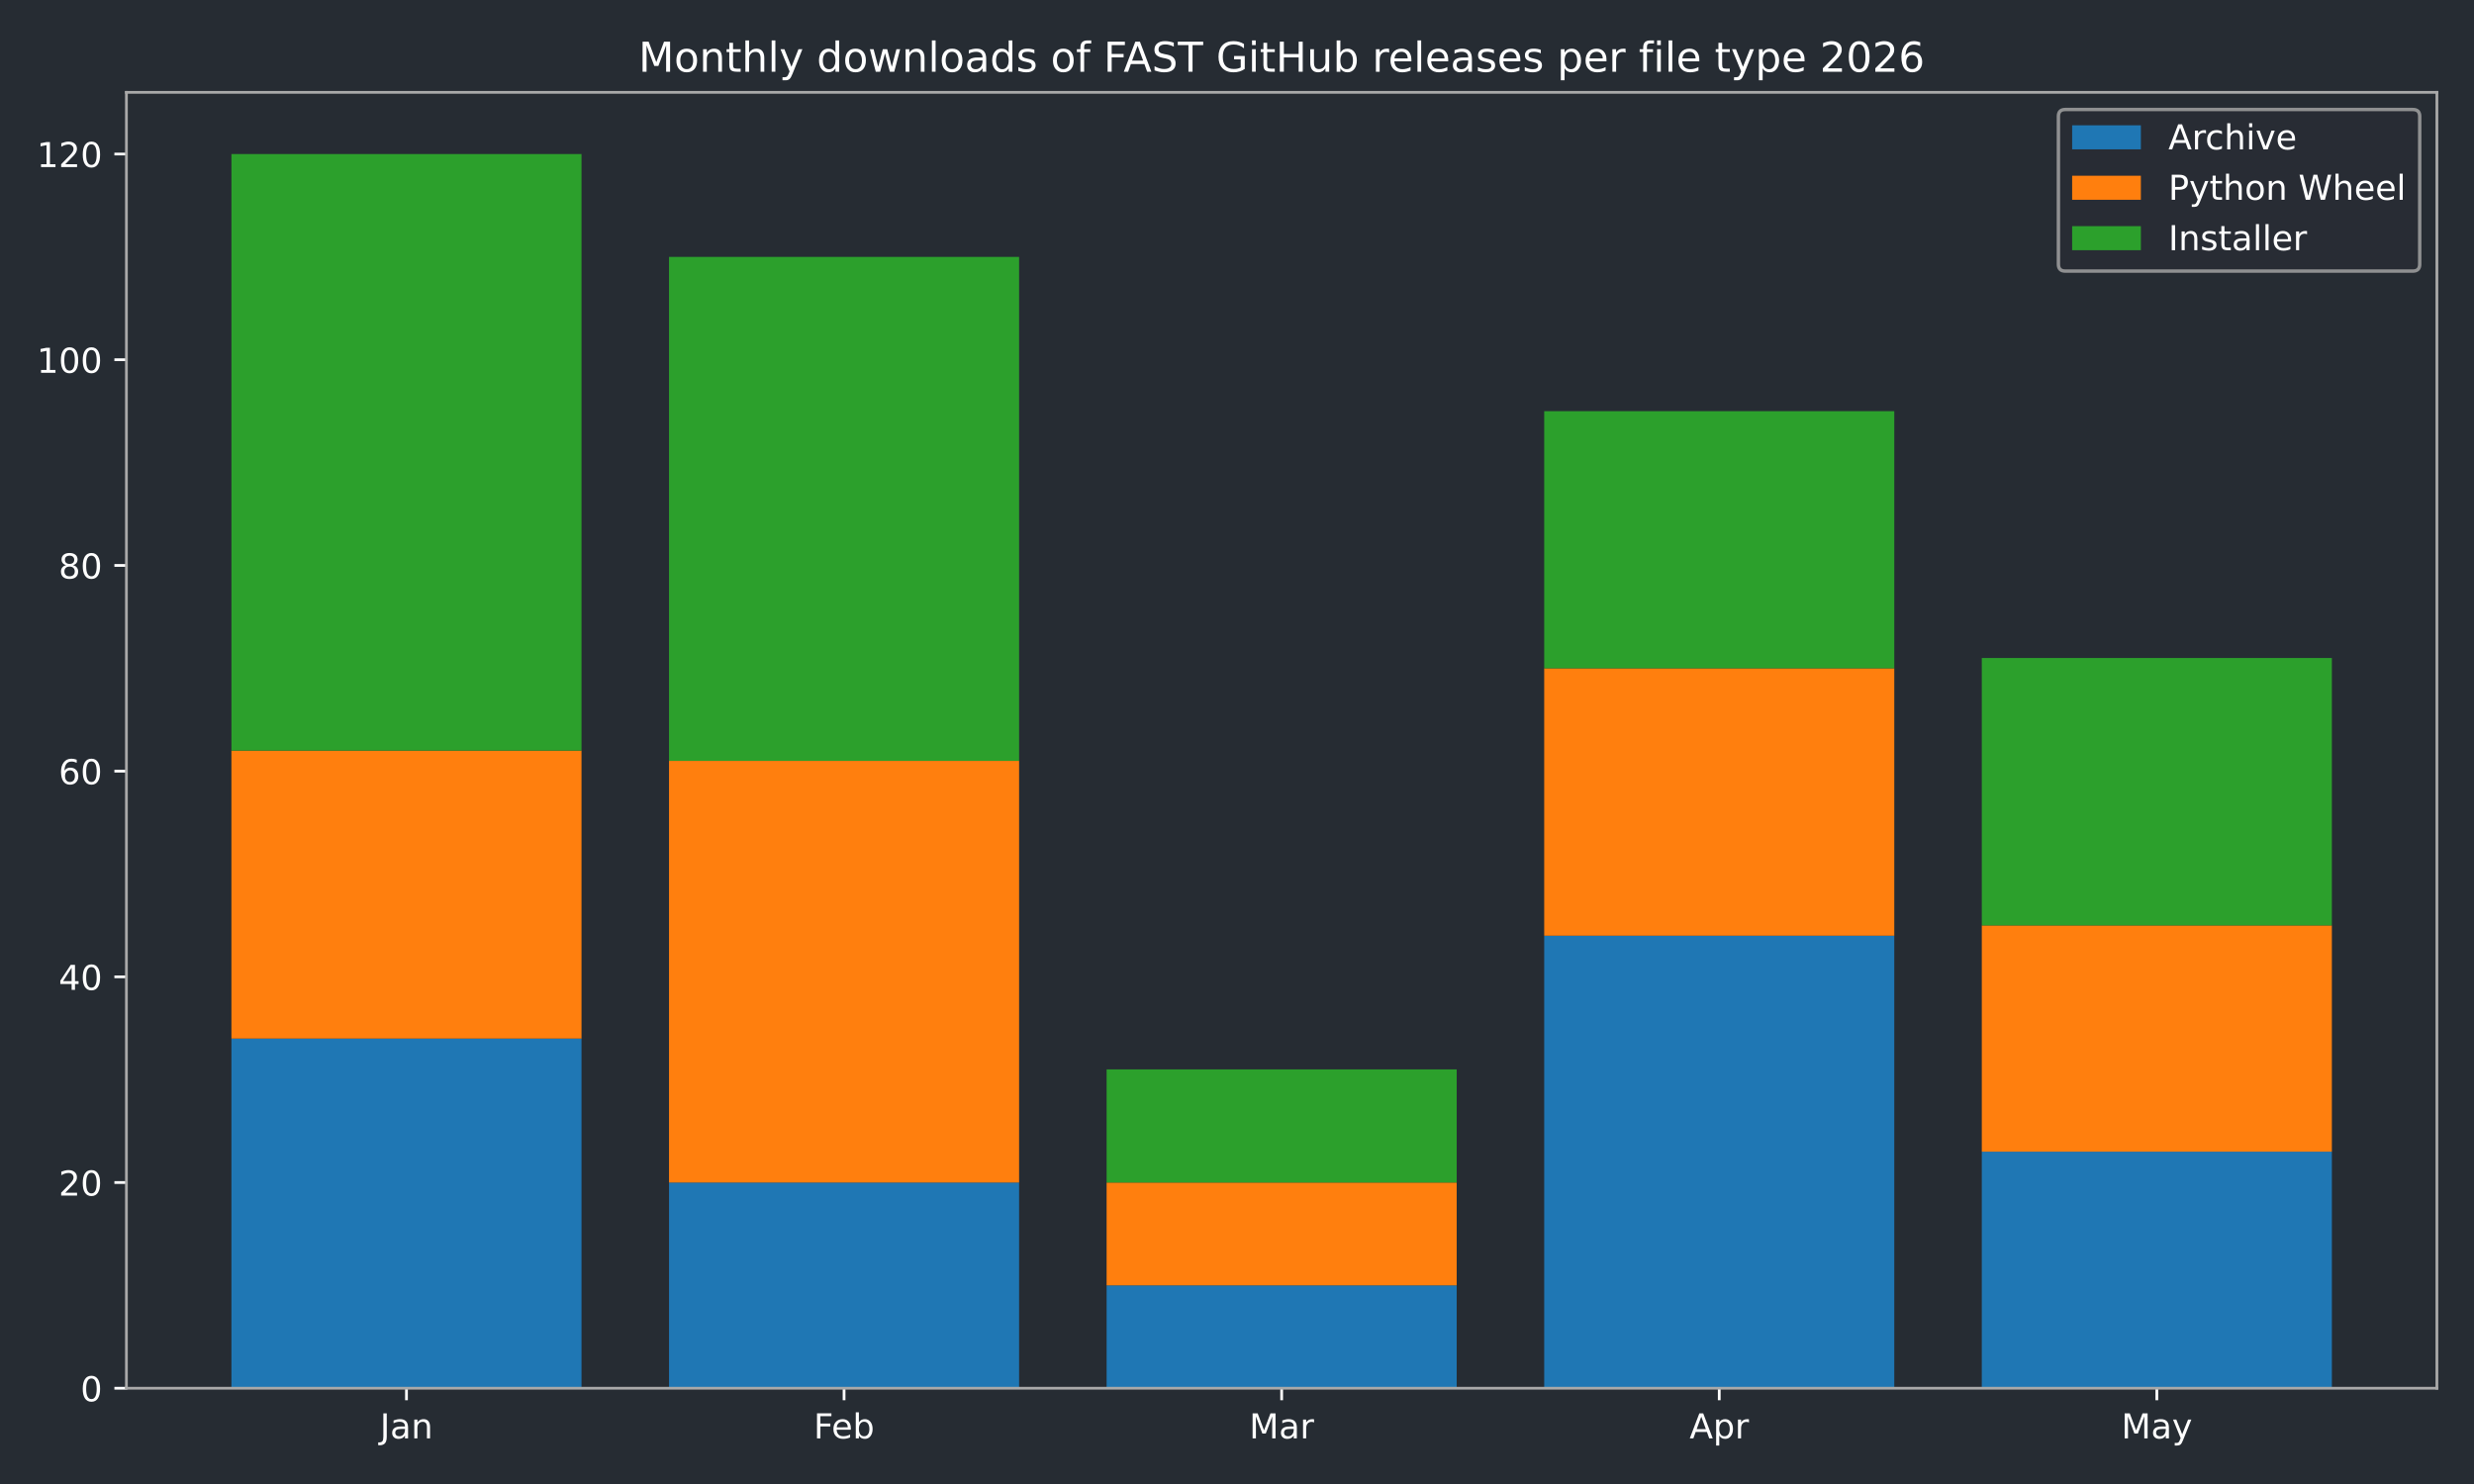
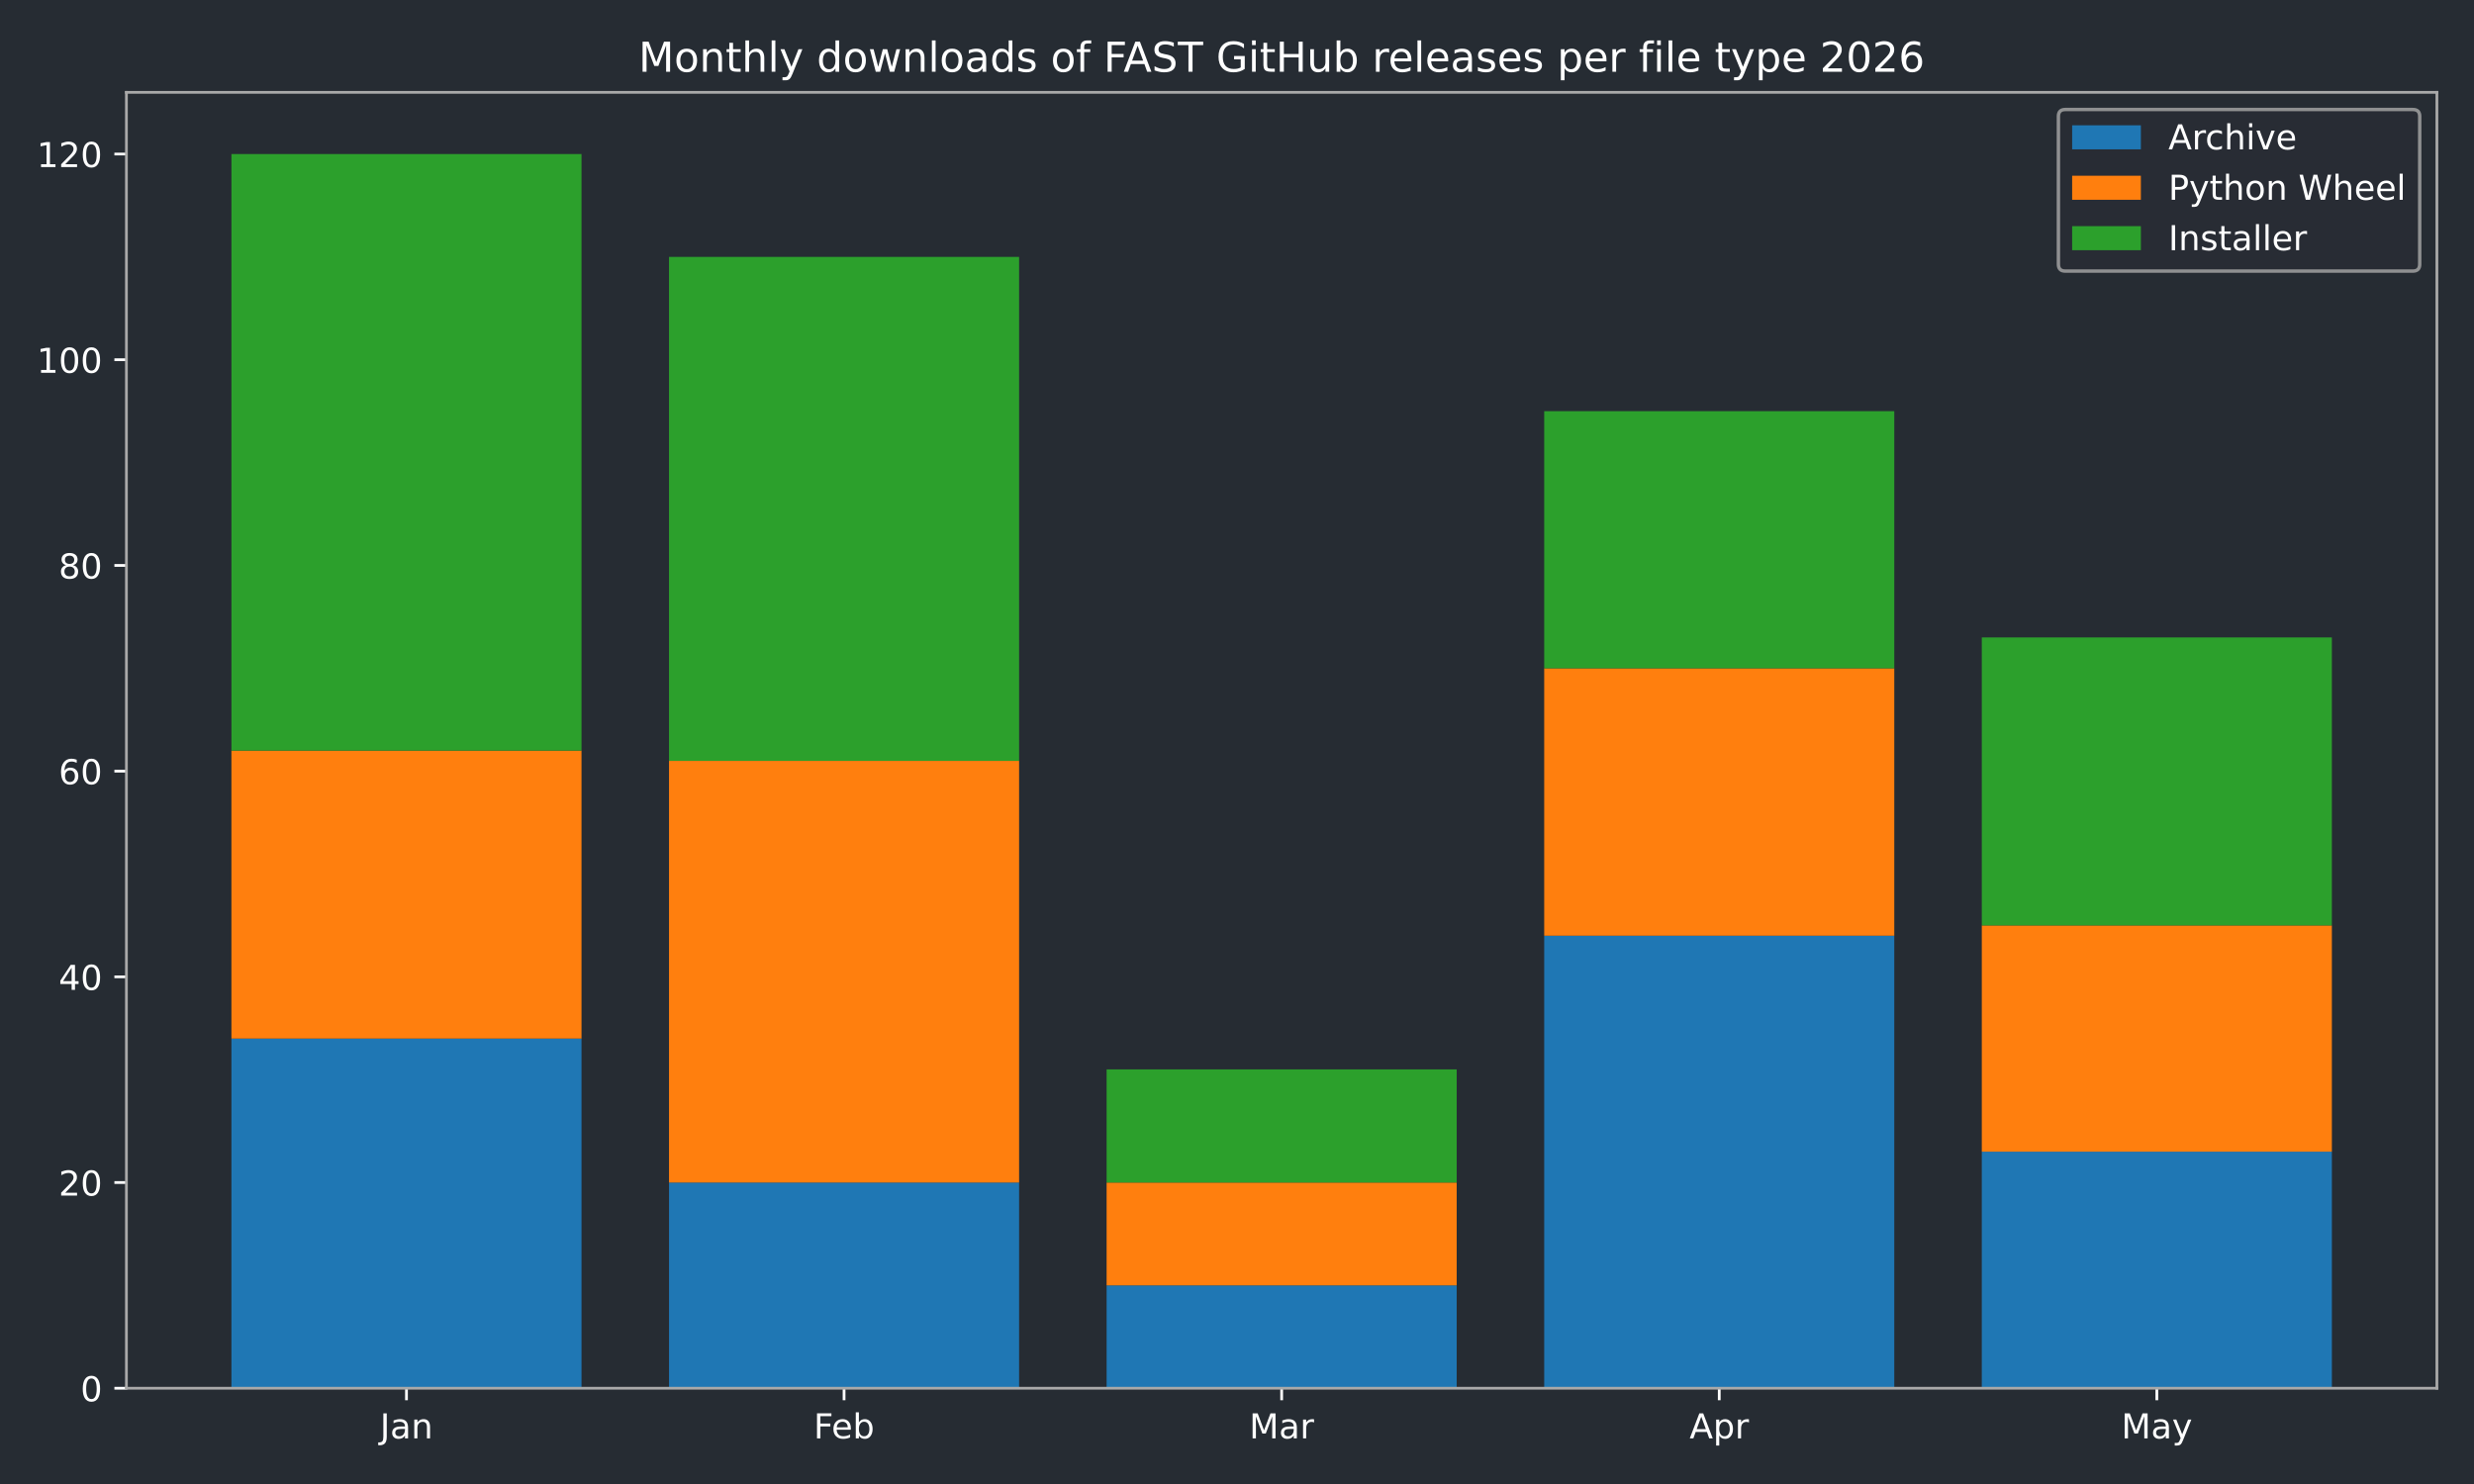
<svg xmlns="http://www.w3.org/2000/svg" xmlns:xlink="http://www.w3.org/1999/xlink" width="720pt" height="432pt" viewBox="0 0 720 432" version="1.1">
  <defs>
    <style type="text/css">*{stroke-linejoin: round; stroke-linecap: butt}</style>
  </defs>
  <g id="figure_1">
    <g id="patch_1">
      <path d="M 0 432  L 720 432  L 720 0  L 0 0  z " style="fill: #262c33" />
    </g>
    <g id="axes_1">
      <g id="patch_2">
        <path d="M 36.79 404.12  L 709.2 404.12  L 709.2 26.88  L 36.79 26.88  z " style="fill: #262c33" />
      </g>
      <g id="patch_3">
-         <path d="M 67.354 404.12  L 169.234 404.12  L 169.234 302.325  L 67.354 302.325  z " clip-path="url(#p3cd61cae66)" style="fill: #1f77b4" />
+         <path d="M 67.354 404.12  L 169.234 404.12  L 169.234 302.325  L 67.354 302.325  z " clip-path="url(#pa9fc32a37d)" style="fill: #1f77b4" />
      </g>
      <g id="patch_4">
-         <path d="M 194.704 404.12  L 296.585 404.12  L 296.585 344.241  L 194.704 344.241  z " clip-path="url(#p3cd61cae66)" style="fill: #1f77b4" />
+         <path d="M 194.704 404.12  L 296.585 404.12  L 296.585 344.241  L 194.704 344.241  z " clip-path="url(#pa9fc32a37d)" style="fill: #1f77b4" />
      </g>
      <g id="patch_5">
-         <path d="M 322.055 404.12  L 423.935 404.12  L 423.935 374.18  L 322.055 374.18  z " clip-path="url(#p3cd61cae66)" style="fill: #1f77b4" />
+         <path d="M 322.055 404.12  L 423.935 404.12  L 423.935 374.18  L 322.055 374.18  z " clip-path="url(#pa9fc32a37d)" style="fill: #1f77b4" />
      </g>
      <g id="patch_6">
-         <path d="M 449.405 404.12  L 551.286 404.12  L 551.286 272.385  L 449.405 272.385  z " clip-path="url(#p3cd61cae66)" style="fill: #1f77b4" />
+         <path d="M 449.405 404.12  L 551.286 404.12  L 551.286 272.385  L 449.405 272.385  z " clip-path="url(#pa9fc32a37d)" style="fill: #1f77b4" />
      </g>
      <g id="patch_7">
-         <path d="M 576.756 404.12  L 678.636 404.12  L 678.636 335.259  L 576.756 335.259  z " clip-path="url(#p3cd61cae66)" style="fill: #1f77b4" />
+         <path d="M 576.756 404.12  L 678.636 404.12  L 678.636 335.259  L 576.756 335.259  z " clip-path="url(#pa9fc32a37d)" style="fill: #1f77b4" />
      </g>
      <g id="patch_8">
-         <path d="M 67.354 302.325  L 169.234 302.325  L 169.234 218.494  L 67.354 218.494  z " clip-path="url(#p3cd61cae66)" style="fill: #ff7f0e" />
+         <path d="M 67.354 302.325  L 169.234 302.325  L 169.234 218.494  L 67.354 218.494  z " clip-path="url(#pa9fc32a37d)" style="fill: #ff7f0e" />
      </g>
      <g id="patch_9">
-         <path d="M 194.704 344.241  L 296.585 344.241  L 296.585 221.488  L 194.704 221.488  z " clip-path="url(#p3cd61cae66)" style="fill: #ff7f0e" />
+         <path d="M 194.704 344.241  L 296.585 344.241  L 296.585 221.488  L 194.704 221.488  z " clip-path="url(#pa9fc32a37d)" style="fill: #ff7f0e" />
      </g>
      <g id="patch_10">
-         <path d="M 322.055 374.18  L 423.935 374.18  L 423.935 344.241  L 322.055 344.241  z " clip-path="url(#p3cd61cae66)" style="fill: #ff7f0e" />
+         <path d="M 322.055 374.18  L 423.935 374.18  L 423.935 344.241  L 322.055 344.241  z " clip-path="url(#pa9fc32a37d)" style="fill: #ff7f0e" />
      </g>
      <g id="patch_11">
-         <path d="M 449.405 272.385  L 551.286 272.385  L 551.286 194.542  L 449.405 194.542  z " clip-path="url(#p3cd61cae66)" style="fill: #ff7f0e" />
+         <path d="M 449.405 272.385  L 551.286 272.385  L 551.286 194.542  L 449.405 194.542  z " clip-path="url(#pa9fc32a37d)" style="fill: #ff7f0e" />
      </g>
      <g id="patch_12">
-         <path d="M 576.756 335.259  L 678.636 335.259  L 678.636 269.391  L 576.756 269.391  z " clip-path="url(#p3cd61cae66)" style="fill: #ff7f0e" />
+         <path d="M 576.756 335.259  L 678.636 335.259  L 678.636 269.391  L 576.756 269.391  z " clip-path="url(#pa9fc32a37d)" style="fill: #ff7f0e" />
      </g>
      <g id="patch_13">
-         <path d="M 67.354 218.494  L 169.234 218.494  L 169.234 44.844  L 67.354 44.844  z " clip-path="url(#p3cd61cae66)" style="fill: #2ca02c" />
+         <path d="M 67.354 218.494  L 169.234 218.494  L 169.234 44.844  L 67.354 44.844  z " clip-path="url(#pa9fc32a37d)" style="fill: #2ca02c" />
      </g>
      <g id="patch_14">
-         <path d="M 194.704 221.488  L 296.585 221.488  L 296.585 74.783  L 194.704 74.783  z " clip-path="url(#p3cd61cae66)" style="fill: #2ca02c" />
+         <path d="M 194.704 221.488  L 296.585 221.488  L 296.585 74.783  L 194.704 74.783  z " clip-path="url(#pa9fc32a37d)" style="fill: #2ca02c" />
      </g>
      <g id="patch_15">
-         <path d="M 322.055 344.241  L 423.935 344.241  L 423.935 311.307  L 322.055 311.307  z " clip-path="url(#p3cd61cae66)" style="fill: #2ca02c" />
+         <path d="M 322.055 344.241  L 423.935 344.241  L 423.935 311.307  L 322.055 311.307  z " clip-path="url(#pa9fc32a37d)" style="fill: #2ca02c" />
      </g>
      <g id="patch_16">
-         <path d="M 449.405 194.542  L 551.286 194.542  L 551.286 119.693  L 449.405 119.693  z " clip-path="url(#p3cd61cae66)" style="fill: #2ca02c" />
+         <path d="M 449.405 194.542  L 551.286 194.542  L 551.286 119.693  L 449.405 119.693  z " clip-path="url(#pa9fc32a37d)" style="fill: #2ca02c" />
      </g>
      <g id="patch_17">
-         <path d="M 576.756 269.391  L 678.636 269.391  L 678.636 191.548  L 576.756 191.548  z " clip-path="url(#p3cd61cae66)" style="fill: #2ca02c" />
+         <path d="M 576.756 269.391  L 678.636 269.391  L 678.636 185.56  L 576.756 185.56  z " clip-path="url(#pa9fc32a37d)" style="fill: #2ca02c" />
      </g>
      <g id="matplotlib.axis_1">
        <g id="xtick_1">
          <g id="line2d_1">
            <defs>
-               <path id="m0cc582210d" d="M 0 0  L 0 3.5  " style="stroke: #ffffff; stroke-width: 0.8" />
+               <path id="m5de7968cd4" d="M 0 0  L 0 3.5  " style="stroke: #ffffff; stroke-width: 0.8" />
            </defs>
            <g>
-               <use xlink:href="#m0cc582210d" x="118.294" y="404.12" style="fill: #ffffff; stroke: #ffffff; stroke-width: 0.8" />
+               <use xlink:href="#m5de7968cd4" x="118.294" y="404.12" style="fill: #ffffff; stroke: #ffffff; stroke-width: 0.8" />
            </g>
          </g>
          <g id="text_1">
            <g style="fill: #ffffff" transform="translate(110.5864 418.7184) scale(0.1 -0.1)">
              <defs>
                <path id="DejaVuSans-4a" d="M 628 4666  L 1259 4666  L 1259 325  Q 1259 -519 939 -900  Q 619 -1281 -91 -1281  L -331 -1281  L -331 -750  L -134 -750  Q 284 -750 456 -515  Q 628 -281 628 325  L 628 4666  z " transform="scale(0.015625)" />
                <path id="DejaVuSans-61" d="M 2194 1759  Q 1497 1759 1228 1600  Q 959 1441 959 1056  Q 959 750 1161 570  Q 1363 391 1709 391  Q 2188 391 2477 730  Q 2766 1069 2766 1631  L 2766 1759  L 2194 1759  z M 3341 1997  L 3341 0  L 2766 0  L 2766 531  Q 2569 213 2275 61  Q 1981 -91 1556 -91  Q 1019 -91 701 211  Q 384 513 384 1019  Q 384 1609 779 1909  Q 1175 2209 1959 2209  L 2766 2209  L 2766 2266  Q 2766 2663 2505 2880  Q 2244 3097 1772 3097  Q 1472 3097 1187 3025  Q 903 2953 641 2809  L 641 3341  Q 956 3463 1253 3523  Q 1550 3584 1831 3584  Q 2591 3584 2966 3190  Q 3341 2797 3341 1997  z " transform="scale(0.015625)" />
                <path id="DejaVuSans-6e" d="M 3513 2113  L 3513 0  L 2938 0  L 2938 2094  Q 2938 2591 2744 2837  Q 2550 3084 2163 3084  Q 1697 3084 1428 2787  Q 1159 2491 1159 1978  L 1159 0  L 581 0  L 581 3500  L 1159 3500  L 1159 2956  Q 1366 3272 1645 3428  Q 1925 3584 2291 3584  Q 2894 3584 3203 3211  Q 3513 2838 3513 2113  z " transform="scale(0.015625)" />
              </defs>
              <use xlink:href="#DejaVuSans-4a" />
              <use xlink:href="#DejaVuSans-61" transform="translate(29.49219 0)" />
              <use xlink:href="#DejaVuSans-6e" transform="translate(90.77148 0)" />
            </g>
          </g>
        </g>
        <g id="xtick_2">
          <g id="line2d_2">
            <g>
-               <use xlink:href="#m0cc582210d" x="245.645" y="404.12" style="fill: #ffffff; stroke: #ffffff; stroke-width: 0.8" />
+               <use xlink:href="#m5de7968cd4" x="245.645" y="404.12" style="fill: #ffffff; stroke: #ffffff; stroke-width: 0.8" />
            </g>
          </g>
          <g id="text_2">
            <g style="fill: #ffffff" transform="translate(236.7931 418.7184) scale(0.1 -0.1)">
              <defs>
                <path id="DejaVuSans-46" d="M 628 4666  L 3309 4666  L 3309 4134  L 1259 4134  L 1259 2759  L 3109 2759  L 3109 2228  L 1259 2228  L 1259 0  L 628 0  L 628 4666  z " transform="scale(0.015625)" />
                <path id="DejaVuSans-65" d="M 3597 1894  L 3597 1613  L 953 1613  Q 991 1019 1311 708  Q 1631 397 2203 397  Q 2534 397 2845 478  Q 3156 559 3463 722  L 3463 178  Q 3153 47 2828 -22  Q 2503 -91 2169 -91  Q 1331 -91 842 396  Q 353 884 353 1716  Q 353 2575 817 3079  Q 1281 3584 2069 3584  Q 2775 3584 3186 3129  Q 3597 2675 3597 1894  z M 3022 2063  Q 3016 2534 2758 2815  Q 2500 3097 2075 3097  Q 1594 3097 1305 2825  Q 1016 2553 972 2059  L 3022 2063  z " transform="scale(0.015625)" />
                <path id="DejaVuSans-62" d="M 3116 1747  Q 3116 2381 2855 2742  Q 2594 3103 2138 3103  Q 1681 3103 1420 2742  Q 1159 2381 1159 1747  Q 1159 1113 1420 752  Q 1681 391 2138 391  Q 2594 391 2855 752  Q 3116 1113 3116 1747  z M 1159 2969  Q 1341 3281 1617 3432  Q 1894 3584 2278 3584  Q 2916 3584 3314 3078  Q 3713 2572 3713 1747  Q 3713 922 3314 415  Q 2916 -91 2278 -91  Q 1894 -91 1617 61  Q 1341 213 1159 525  L 1159 0  L 581 0  L 581 4863  L 1159 4863  L 1159 2969  z " transform="scale(0.015625)" />
              </defs>
              <use xlink:href="#DejaVuSans-46" />
              <use xlink:href="#DejaVuSans-65" transform="translate(52.01953 0)" />
              <use xlink:href="#DejaVuSans-62" transform="translate(113.543 0)" />
            </g>
          </g>
        </g>
        <g id="xtick_3">
          <g id="line2d_3">
            <g>
-               <use xlink:href="#m0cc582210d" x="372.995" y="404.12" style="fill: #ffffff; stroke: #ffffff; stroke-width: 0.8" />
+               <use xlink:href="#m5de7968cd4" x="372.995" y="404.12" style="fill: #ffffff; stroke: #ffffff; stroke-width: 0.8" />
            </g>
          </g>
          <g id="text_3">
            <g style="fill: #ffffff" transform="translate(363.5614 418.7184) scale(0.1 -0.1)">
              <defs>
                <path id="DejaVuSans-4d" d="M 628 4666  L 1569 4666  L 2759 1491  L 3956 4666  L 4897 4666  L 4897 0  L 4281 0  L 4281 4097  L 3078 897  L 2444 897  L 1241 4097  L 1241 0  L 628 0  L 628 4666  z " transform="scale(0.015625)" />
                <path id="DejaVuSans-72" d="M 2631 2963  Q 2534 3019 2420 3045  Q 2306 3072 2169 3072  Q 1681 3072 1420 2755  Q 1159 2438 1159 1844  L 1159 0  L 581 0  L 581 3500  L 1159 3500  L 1159 2956  Q 1341 3275 1631 3429  Q 1922 3584 2338 3584  Q 2397 3584 2469 3576  Q 2541 3569 2628 3553  L 2631 2963  z " transform="scale(0.015625)" />
              </defs>
              <use xlink:href="#DejaVuSans-4d" />
              <use xlink:href="#DejaVuSans-61" transform="translate(86.2793 0)" />
              <use xlink:href="#DejaVuSans-72" transform="translate(147.5586 0)" />
            </g>
          </g>
        </g>
        <g id="xtick_4">
          <g id="line2d_4">
            <g>
-               <use xlink:href="#m0cc582210d" x="500.345" y="404.12" style="fill: #ffffff; stroke: #ffffff; stroke-width: 0.8" />
+               <use xlink:href="#m5de7968cd4" x="500.345" y="404.12" style="fill: #ffffff; stroke: #ffffff; stroke-width: 0.8" />
            </g>
          </g>
          <g id="text_4">
            <g style="fill: #ffffff" transform="translate(491.6954 418.7184) scale(0.1 -0.1)">
              <defs>
                <path id="DejaVuSans-41" d="M 2188 4044  L 1331 1722  L 3047 1722  L 2188 4044  z M 1831 4666  L 2547 4666  L 4325 0  L 3669 0  L 3244 1197  L 1141 1197  L 716 0  L 50 0  L 1831 4666  z " transform="scale(0.015625)" />
                <path id="DejaVuSans-70" d="M 1159 525  L 1159 -1331  L 581 -1331  L 581 3500  L 1159 3500  L 1159 2969  Q 1341 3281 1617 3432  Q 1894 3584 2278 3584  Q 2916 3584 3314 3078  Q 3713 2572 3713 1747  Q 3713 922 3314 415  Q 2916 -91 2278 -91  Q 1894 -91 1617 61  Q 1341 213 1159 525  z M 3116 1747  Q 3116 2381 2855 2742  Q 2594 3103 2138 3103  Q 1681 3103 1420 2742  Q 1159 2381 1159 1747  Q 1159 1113 1420 752  Q 1681 391 2138 391  Q 2594 391 2855 752  Q 3116 1113 3116 1747  z " transform="scale(0.015625)" />
              </defs>
              <use xlink:href="#DejaVuSans-41" />
              <use xlink:href="#DejaVuSans-70" transform="translate(68.4082 0)" />
              <use xlink:href="#DejaVuSans-72" transform="translate(131.8848 0)" />
            </g>
          </g>
        </g>
        <g id="xtick_5">
          <g id="line2d_5">
            <g>
-               <use xlink:href="#m0cc582210d" x="627.696" y="404.12" style="fill: #ffffff; stroke: #ffffff; stroke-width: 0.8" />
+               <use xlink:href="#m5de7968cd4" x="627.696" y="404.12" style="fill: #ffffff; stroke: #ffffff; stroke-width: 0.8" />
            </g>
          </g>
          <g id="text_5">
            <g style="fill: #ffffff" transform="translate(617.3583 418.7184) scale(0.1 -0.1)">
              <defs>
                <path id="DejaVuSans-79" d="M 2059 -325  Q 1816 -950 1584 -1140  Q 1353 -1331 966 -1331  L 506 -1331  L 506 -850  L 844 -850  Q 1081 -850 1212 -737  Q 1344 -625 1503 -206  L 1606 56  L 191 3500  L 800 3500  L 1894 763  L 2988 3500  L 3597 3500  L 2059 -325  z " transform="scale(0.015625)" />
              </defs>
              <use xlink:href="#DejaVuSans-4d" />
              <use xlink:href="#DejaVuSans-61" transform="translate(86.2793 0)" />
              <use xlink:href="#DejaVuSans-79" transform="translate(147.5586 0)" />
            </g>
          </g>
        </g>
      </g>
      <g id="matplotlib.axis_2">
        <g id="ytick_1">
          <g id="line2d_6">
            <defs>
-               <path id="m6fb8697e48" d="M 0 0  L -3.5 0  " style="stroke: #ffffff; stroke-width: 0.8" />
+               <path id="mdc425a7d5c" d="M 0 0  L -3.5 0  " style="stroke: #ffffff; stroke-width: 0.8" />
            </defs>
            <g>
-               <use xlink:href="#m6fb8697e48" x="36.79" y="404.12" style="fill: #ffffff; stroke: #ffffff; stroke-width: 0.8" />
+               <use xlink:href="#mdc425a7d5c" x="36.79" y="404.12" style="fill: #ffffff; stroke: #ffffff; stroke-width: 0.8" />
            </g>
          </g>
          <g id="text_6">
            <g style="fill: #ffffff" transform="translate(23.4275 407.9192) scale(0.1 -0.1)">
              <defs>
                <path id="DejaVuSans-30" d="M 2034 4250  Q 1547 4250 1301 3770  Q 1056 3291 1056 2328  Q 1056 1369 1301 889  Q 1547 409 2034 409  Q 2525 409 2770 889  Q 3016 1369 3016 2328  Q 3016 3291 2770 3770  Q 2525 4250 2034 4250  z M 2034 4750  Q 2819 4750 3233 4129  Q 3647 3509 3647 2328  Q 3647 1150 3233 529  Q 2819 -91 2034 -91  Q 1250 -91 836 529  Q 422 1150 422 2328  Q 422 3509 836 4129  Q 1250 4750 2034 4750  z " transform="scale(0.015625)" />
              </defs>
              <use xlink:href="#DejaVuSans-30" />
            </g>
          </g>
        </g>
        <g id="ytick_2">
          <g id="line2d_7">
            <g>
-               <use xlink:href="#m6fb8697e48" x="36.79" y="344.241" style="fill: #ffffff; stroke: #ffffff; stroke-width: 0.8" />
+               <use xlink:href="#mdc425a7d5c" x="36.79" y="344.241" style="fill: #ffffff; stroke: #ffffff; stroke-width: 0.8" />
            </g>
          </g>
          <g id="text_7">
            <g style="fill: #ffffff" transform="translate(17.065 348.0399) scale(0.1 -0.1)">
              <defs>
                <path id="DejaVuSans-32" d="M 1228 531  L 3431 531  L 3431 0  L 469 0  L 469 531  Q 828 903 1448 1529  Q 2069 2156 2228 2338  Q 2531 2678 2651 2914  Q 2772 3150 2772 3378  Q 2772 3750 2511 3984  Q 2250 4219 1831 4219  Q 1534 4219 1204 4116  Q 875 4013 500 3803  L 500 4441  Q 881 4594 1212 4672  Q 1544 4750 1819 4750  Q 2544 4750 2975 4387  Q 3406 4025 3406 3419  Q 3406 3131 3298 2873  Q 3191 2616 2906 2266  Q 2828 2175 2409 1742  Q 1991 1309 1228 531  z " transform="scale(0.015625)" />
              </defs>
              <use xlink:href="#DejaVuSans-32" />
              <use xlink:href="#DejaVuSans-30" transform="translate(63.62305 0)" />
            </g>
          </g>
        </g>
        <g id="ytick_3">
          <g id="line2d_8">
            <g>
-               <use xlink:href="#m6fb8697e48" x="36.79" y="284.361" style="fill: #ffffff; stroke: #ffffff; stroke-width: 0.8" />
+               <use xlink:href="#mdc425a7d5c" x="36.79" y="284.361" style="fill: #ffffff; stroke: #ffffff; stroke-width: 0.8" />
            </g>
          </g>
          <g id="text_8">
            <g style="fill: #ffffff" transform="translate(17.065 288.1605) scale(0.1 -0.1)">
              <defs>
                <path id="DejaVuSans-34" d="M 2419 4116  L 825 1625  L 2419 1625  L 2419 4116  z M 2253 4666  L 3047 4666  L 3047 1625  L 3713 1625  L 3713 1100  L 3047 1100  L 3047 0  L 2419 0  L 2419 1100  L 313 1100  L 313 1709  L 2253 4666  z " transform="scale(0.015625)" />
              </defs>
              <use xlink:href="#DejaVuSans-34" />
              <use xlink:href="#DejaVuSans-30" transform="translate(63.62305 0)" />
            </g>
          </g>
        </g>
        <g id="ytick_4">
          <g id="line2d_9">
            <g>
-               <use xlink:href="#m6fb8697e48" x="36.79" y="224.482" style="fill: #ffffff; stroke: #ffffff; stroke-width: 0.8" />
+               <use xlink:href="#mdc425a7d5c" x="36.79" y="224.482" style="fill: #ffffff; stroke: #ffffff; stroke-width: 0.8" />
            </g>
          </g>
          <g id="text_9">
            <g style="fill: #ffffff" transform="translate(17.065 228.2811) scale(0.1 -0.1)">
              <defs>
                <path id="DejaVuSans-36" d="M 2113 2584  Q 1688 2584 1439 2293  Q 1191 2003 1191 1497  Q 1191 994 1439 701  Q 1688 409 2113 409  Q 2538 409 2786 701  Q 3034 994 3034 1497  Q 3034 2003 2786 2293  Q 2538 2584 2113 2584  z M 3366 4563  L 3366 3988  Q 3128 4100 2886 4159  Q 2644 4219 2406 4219  Q 1781 4219 1451 3797  Q 1122 3375 1075 2522  Q 1259 2794 1537 2939  Q 1816 3084 2150 3084  Q 2853 3084 3261 2657  Q 3669 2231 3669 1497  Q 3669 778 3244 343  Q 2819 -91 2113 -91  Q 1303 -91 875 529  Q 447 1150 447 2328  Q 447 3434 972 4092  Q 1497 4750 2381 4750  Q 2619 4750 2861 4703  Q 3103 4656 3366 4563  z " transform="scale(0.015625)" />
              </defs>
              <use xlink:href="#DejaVuSans-36" />
              <use xlink:href="#DejaVuSans-30" transform="translate(63.62305 0)" />
            </g>
          </g>
        </g>
        <g id="ytick_5">
          <g id="line2d_10">
            <g>
-               <use xlink:href="#m6fb8697e48" x="36.79" y="164.603" style="fill: #ffffff; stroke: #ffffff; stroke-width: 0.8" />
+               <use xlink:href="#mdc425a7d5c" x="36.79" y="164.603" style="fill: #ffffff; stroke: #ffffff; stroke-width: 0.8" />
            </g>
          </g>
          <g id="text_10">
            <g style="fill: #ffffff" transform="translate(17.065 168.4018) scale(0.1 -0.1)">
              <defs>
                <path id="DejaVuSans-38" d="M 2034 2216  Q 1584 2216 1326 1975  Q 1069 1734 1069 1313  Q 1069 891 1326 650  Q 1584 409 2034 409  Q 2484 409 2743 651  Q 3003 894 3003 1313  Q 3003 1734 2745 1975  Q 2488 2216 2034 2216  z M 1403 2484  Q 997 2584 770 2862  Q 544 3141 544 3541  Q 544 4100 942 4425  Q 1341 4750 2034 4750  Q 2731 4750 3128 4425  Q 3525 4100 3525 3541  Q 3525 3141 3298 2862  Q 3072 2584 2669 2484  Q 3125 2378 3379 2068  Q 3634 1759 3634 1313  Q 3634 634 3220 271  Q 2806 -91 2034 -91  Q 1263 -91 848 271  Q 434 634 434 1313  Q 434 1759 690 2068  Q 947 2378 1403 2484  z M 1172 3481  Q 1172 3119 1398 2916  Q 1625 2713 2034 2713  Q 2441 2713 2670 2916  Q 2900 3119 2900 3481  Q 2900 3844 2670 4047  Q 2441 4250 2034 4250  Q 1625 4250 1398 4047  Q 1172 3844 1172 3481  z " transform="scale(0.015625)" />
              </defs>
              <use xlink:href="#DejaVuSans-38" />
              <use xlink:href="#DejaVuSans-30" transform="translate(63.62305 0)" />
            </g>
          </g>
        </g>
        <g id="ytick_6">
          <g id="line2d_11">
            <g>
-               <use xlink:href="#m6fb8697e48" x="36.79" y="104.723" style="fill: #ffffff; stroke: #ffffff; stroke-width: 0.8" />
+               <use xlink:href="#mdc425a7d5c" x="36.79" y="104.723" style="fill: #ffffff; stroke: #ffffff; stroke-width: 0.8" />
            </g>
          </g>
          <g id="text_11">
            <g style="fill: #ffffff" transform="translate(10.7025 108.5224) scale(0.1 -0.1)">
              <defs>
                <path id="DejaVuSans-31" d="M 794 531  L 1825 531  L 1825 4091  L 703 3866  L 703 4441  L 1819 4666  L 2450 4666  L 2450 531  L 3481 531  L 3481 0  L 794 0  L 794 531  z " transform="scale(0.015625)" />
              </defs>
              <use xlink:href="#DejaVuSans-31" />
              <use xlink:href="#DejaVuSans-30" transform="translate(63.62305 0)" />
              <use xlink:href="#DejaVuSans-30" transform="translate(127.2461 0)" />
            </g>
          </g>
        </g>
        <g id="ytick_7">
          <g id="line2d_12">
            <g>
-               <use xlink:href="#m6fb8697e48" x="36.79" y="44.844" style="fill: #ffffff; stroke: #ffffff; stroke-width: 0.8" />
+               <use xlink:href="#mdc425a7d5c" x="36.79" y="44.844" style="fill: #ffffff; stroke: #ffffff; stroke-width: 0.8" />
            </g>
          </g>
          <g id="text_12">
            <g style="fill: #ffffff" transform="translate(10.7025 48.64303) scale(0.1 -0.1)">
              <use xlink:href="#DejaVuSans-31" />
              <use xlink:href="#DejaVuSans-32" transform="translate(63.62305 0)" />
              <use xlink:href="#DejaVuSans-30" transform="translate(127.2461 0)" />
            </g>
          </g>
        </g>
      </g>
      <g id="patch_18">
        <path d="M 36.79 404.12  L 36.79 26.88  " style="fill: none; stroke: #a9a9a9; stroke-width: 0.8; stroke-linejoin: miter; stroke-linecap: square" />
      </g>
      <g id="patch_19">
        <path d="M 709.2 404.12  L 709.2 26.88  " style="fill: none; stroke: #a9a9a9; stroke-width: 0.8; stroke-linejoin: miter; stroke-linecap: square" />
      </g>
      <g id="patch_20">
        <path d="M 36.79 404.12  L 709.2 404.12  " style="fill: none; stroke: #a9a9a9; stroke-width: 0.8; stroke-linejoin: miter; stroke-linecap: square" />
      </g>
      <g id="patch_21">
        <path d="M 36.79 26.88  L 709.2 26.88  " style="fill: none; stroke: #a9a9a9; stroke-width: 0.8; stroke-linejoin: miter; stroke-linecap: square" />
      </g>
      <g id="text_13">
        <g style="fill: #ffffff" transform="translate(185.8316 20.88) scale(0.12 -0.12)">
          <defs>
            <path id="DejaVuSans-6f" d="M 1959 3097  Q 1497 3097 1228 2736  Q 959 2375 959 1747  Q 959 1119 1226 758  Q 1494 397 1959 397  Q 2419 397 2687 759  Q 2956 1122 2956 1747  Q 2956 2369 2687 2733  Q 2419 3097 1959 3097  z M 1959 3584  Q 2709 3584 3137 3096  Q 3566 2609 3566 1747  Q 3566 888 3137 398  Q 2709 -91 1959 -91  Q 1206 -91 779 398  Q 353 888 353 1747  Q 353 2609 779 3096  Q 1206 3584 1959 3584  z " transform="scale(0.015625)" />
            <path id="DejaVuSans-74" d="M 1172 4494  L 1172 3500  L 2356 3500  L 2356 3053  L 1172 3053  L 1172 1153  Q 1172 725 1289 603  Q 1406 481 1766 481  L 2356 481  L 2356 0  L 1766 0  Q 1100 0 847 248  Q 594 497 594 1153  L 594 3053  L 172 3053  L 172 3500  L 594 3500  L 594 4494  L 1172 4494  z " transform="scale(0.015625)" />
            <path id="DejaVuSans-68" d="M 3513 2113  L 3513 0  L 2938 0  L 2938 2094  Q 2938 2591 2744 2837  Q 2550 3084 2163 3084  Q 1697 3084 1428 2787  Q 1159 2491 1159 1978  L 1159 0  L 581 0  L 581 4863  L 1159 4863  L 1159 2956  Q 1366 3272 1645 3428  Q 1925 3584 2291 3584  Q 2894 3584 3203 3211  Q 3513 2838 3513 2113  z " transform="scale(0.015625)" />
            <path id="DejaVuSans-6c" d="M 603 4863  L 1178 4863  L 1178 0  L 603 0  L 603 4863  z " transform="scale(0.015625)" />
            <path id="DejaVuSans-20" transform="scale(0.015625)" />
            <path id="DejaVuSans-64" d="M 2906 2969  L 2906 4863  L 3481 4863  L 3481 0  L 2906 0  L 2906 525  Q 2725 213 2448 61  Q 2172 -91 1784 -91  Q 1150 -91 751 415  Q 353 922 353 1747  Q 353 2572 751 3078  Q 1150 3584 1784 3584  Q 2172 3584 2448 3432  Q 2725 3281 2906 2969  z M 947 1747  Q 947 1113 1208 752  Q 1469 391 1925 391  Q 2381 391 2643 752  Q 2906 1113 2906 1747  Q 2906 2381 2643 2742  Q 2381 3103 1925 3103  Q 1469 3103 1208 2742  Q 947 2381 947 1747  z " transform="scale(0.015625)" />
            <path id="DejaVuSans-77" d="M 269 3500  L 844 3500  L 1563 769  L 2278 3500  L 2956 3500  L 3675 769  L 4391 3500  L 4966 3500  L 4050 0  L 3372 0  L 2619 2869  L 1863 0  L 1184 0  L 269 3500  z " transform="scale(0.015625)" />
            <path id="DejaVuSans-73" d="M 2834 3397  L 2834 2853  Q 2591 2978 2328 3040  Q 2066 3103 1784 3103  Q 1356 3103 1142 2972  Q 928 2841 928 2578  Q 928 2378 1081 2264  Q 1234 2150 1697 2047  L 1894 2003  Q 2506 1872 2764 1633  Q 3022 1394 3022 966  Q 3022 478 2636 193  Q 2250 -91 1575 -91  Q 1294 -91 989 -36  Q 684 19 347 128  L 347 722  Q 666 556 975 473  Q 1284 391 1588 391  Q 1994 391 2212 530  Q 2431 669 2431 922  Q 2431 1156 2273 1281  Q 2116 1406 1581 1522  L 1381 1569  Q 847 1681 609 1914  Q 372 2147 372 2553  Q 372 3047 722 3315  Q 1072 3584 1716 3584  Q 2034 3584 2315 3537  Q 2597 3491 2834 3397  z " transform="scale(0.015625)" />
            <path id="DejaVuSans-66" d="M 2375 4863  L 2375 4384  L 1825 4384  Q 1516 4384 1395 4259  Q 1275 4134 1275 3809  L 1275 3500  L 2222 3500  L 2222 3053  L 1275 3053  L 1275 0  L 697 0  L 697 3053  L 147 3053  L 147 3500  L 697 3500  L 697 3744  Q 697 4328 969 4595  Q 1241 4863 1831 4863  L 2375 4863  z " transform="scale(0.015625)" />
            <path id="DejaVuSans-53" d="M 3425 4513  L 3425 3897  Q 3066 4069 2747 4153  Q 2428 4238 2131 4238  Q 1616 4238 1336 4038  Q 1056 3838 1056 3469  Q 1056 3159 1242 3001  Q 1428 2844 1947 2747  L 2328 2669  Q 3034 2534 3370 2195  Q 3706 1856 3706 1288  Q 3706 609 3251 259  Q 2797 -91 1919 -91  Q 1588 -91 1214 -16  Q 841 59 441 206  L 441 856  Q 825 641 1194 531  Q 1563 422 1919 422  Q 2459 422 2753 634  Q 3047 847 3047 1241  Q 3047 1584 2836 1778  Q 2625 1972 2144 2069  L 1759 2144  Q 1053 2284 737 2584  Q 422 2884 422 3419  Q 422 4038 858 4394  Q 1294 4750 2059 4750  Q 2388 4750 2728 4690  Q 3069 4631 3425 4513  z " transform="scale(0.015625)" />
            <path id="DejaVuSans-54" d="M -19 4666  L 3928 4666  L 3928 4134  L 2272 4134  L 2272 0  L 1638 0  L 1638 4134  L -19 4134  L -19 4666  z " transform="scale(0.015625)" />
            <path id="DejaVuSans-47" d="M 3809 666  L 3809 1919  L 2778 1919  L 2778 2438  L 4434 2438  L 4434 434  Q 4069 175 3628 42  Q 3188 -91 2688 -91  Q 1594 -91 976 548  Q 359 1188 359 2328  Q 359 3472 976 4111  Q 1594 4750 2688 4750  Q 3144 4750 3555 4637  Q 3966 4525 4313 4306  L 4313 3634  Q 3963 3931 3569 4081  Q 3175 4231 2741 4231  Q 1884 4231 1454 3753  Q 1025 3275 1025 2328  Q 1025 1384 1454 906  Q 1884 428 2741 428  Q 3075 428 3337 486  Q 3600 544 3809 666  z " transform="scale(0.015625)" />
            <path id="DejaVuSans-69" d="M 603 3500  L 1178 3500  L 1178 0  L 603 0  L 603 3500  z M 603 4863  L 1178 4863  L 1178 4134  L 603 4134  L 603 4863  z " transform="scale(0.015625)" />
            <path id="DejaVuSans-48" d="M 628 4666  L 1259 4666  L 1259 2753  L 3553 2753  L 3553 4666  L 4184 4666  L 4184 0  L 3553 0  L 3553 2222  L 1259 2222  L 1259 0  L 628 0  L 628 4666  z " transform="scale(0.015625)" />
            <path id="DejaVuSans-75" d="M 544 1381  L 544 3500  L 1119 3500  L 1119 1403  Q 1119 906 1312 657  Q 1506 409 1894 409  Q 2359 409 2629 706  Q 2900 1003 2900 1516  L 2900 3500  L 3475 3500  L 3475 0  L 2900 0  L 2900 538  Q 2691 219 2414 64  Q 2138 -91 1772 -91  Q 1169 -91 856 284  Q 544 659 544 1381  z M 1991 3584  L 1991 3584  z " transform="scale(0.015625)" />
          </defs>
          <use xlink:href="#DejaVuSans-4d" />
          <use xlink:href="#DejaVuSans-6f" transform="translate(86.2793 0)" />
          <use xlink:href="#DejaVuSans-6e" transform="translate(147.4609 0)" />
          <use xlink:href="#DejaVuSans-74" transform="translate(210.8398 0)" />
          <use xlink:href="#DejaVuSans-68" transform="translate(250.0488 0)" />
          <use xlink:href="#DejaVuSans-6c" transform="translate(313.4277 0)" />
          <use xlink:href="#DejaVuSans-79" transform="translate(341.2109 0)" />
          <use xlink:href="#DejaVuSans-20" transform="translate(400.3906 0)" />
          <use xlink:href="#DejaVuSans-64" transform="translate(432.1777 0)" />
          <use xlink:href="#DejaVuSans-6f" transform="translate(495.6543 0)" />
          <use xlink:href="#DejaVuSans-77" transform="translate(556.8359 0)" />
          <use xlink:href="#DejaVuSans-6e" transform="translate(638.623 0)" />
          <use xlink:href="#DejaVuSans-6c" transform="translate(702.002 0)" />
          <use xlink:href="#DejaVuSans-6f" transform="translate(729.7852 0)" />
          <use xlink:href="#DejaVuSans-61" transform="translate(790.9668 0)" />
          <use xlink:href="#DejaVuSans-64" transform="translate(852.2461 0)" />
          <use xlink:href="#DejaVuSans-73" transform="translate(915.7227 0)" />
          <use xlink:href="#DejaVuSans-20" transform="translate(967.8223 0)" />
          <use xlink:href="#DejaVuSans-6f" transform="translate(999.6094 0)" />
          <use xlink:href="#DejaVuSans-66" transform="translate(1060.791 0)" />
          <use xlink:href="#DejaVuSans-20" transform="translate(1095.996 0)" />
          <use xlink:href="#DejaVuSans-46" transform="translate(1127.783 0)" />
          <use xlink:href="#DejaVuSans-41" transform="translate(1176.178 0)" />
          <use xlink:href="#DejaVuSans-53" transform="translate(1244.586 0)" />
          <use xlink:href="#DejaVuSans-54" transform="translate(1308.062 0)" />
          <use xlink:href="#DejaVuSans-20" transform="translate(1369.146 0)" />
          <use xlink:href="#DejaVuSans-47" transform="translate(1400.934 0)" />
          <use xlink:href="#DejaVuSans-69" transform="translate(1478.424 0)" />
          <use xlink:href="#DejaVuSans-74" transform="translate(1506.207 0)" />
          <use xlink:href="#DejaVuSans-48" transform="translate(1545.416 0)" />
          <use xlink:href="#DejaVuSans-75" transform="translate(1620.611 0)" />
          <use xlink:href="#DejaVuSans-62" transform="translate(1683.99 0)" />
          <use xlink:href="#DejaVuSans-20" transform="translate(1747.467 0)" />
          <use xlink:href="#DejaVuSans-72" transform="translate(1779.254 0)" />
          <use xlink:href="#DejaVuSans-65" transform="translate(1818.117 0)" />
          <use xlink:href="#DejaVuSans-6c" transform="translate(1879.641 0)" />
          <use xlink:href="#DejaVuSans-65" transform="translate(1907.424 0)" />
          <use xlink:href="#DejaVuSans-61" transform="translate(1968.947 0)" />
          <use xlink:href="#DejaVuSans-73" transform="translate(2030.227 0)" />
          <use xlink:href="#DejaVuSans-65" transform="translate(2082.326 0)" />
          <use xlink:href="#DejaVuSans-73" transform="translate(2143.85 0)" />
          <use xlink:href="#DejaVuSans-20" transform="translate(2195.949 0)" />
          <use xlink:href="#DejaVuSans-70" transform="translate(2227.736 0)" />
          <use xlink:href="#DejaVuSans-65" transform="translate(2291.213 0)" />
          <use xlink:href="#DejaVuSans-72" transform="translate(2352.736 0)" />
          <use xlink:href="#DejaVuSans-20" transform="translate(2393.85 0)" />
          <use xlink:href="#DejaVuSans-66" transform="translate(2425.637 0)" />
          <use xlink:href="#DejaVuSans-69" transform="translate(2460.842 0)" />
          <use xlink:href="#DejaVuSans-6c" transform="translate(2488.625 0)" />
          <use xlink:href="#DejaVuSans-65" transform="translate(2516.408 0)" />
          <use xlink:href="#DejaVuSans-20" transform="translate(2577.932 0)" />
          <use xlink:href="#DejaVuSans-74" transform="translate(2609.719 0)" />
          <use xlink:href="#DejaVuSans-79" transform="translate(2648.928 0)" />
          <use xlink:href="#DejaVuSans-70" transform="translate(2708.107 0)" />
          <use xlink:href="#DejaVuSans-65" transform="translate(2771.584 0)" />
          <use xlink:href="#DejaVuSans-20" transform="translate(2833.107 0)" />
          <use xlink:href="#DejaVuSans-32" transform="translate(2864.895 0)" />
          <use xlink:href="#DejaVuSans-30" transform="translate(2928.518 0)" />
          <use xlink:href="#DejaVuSans-32" transform="translate(2992.141 0)" />
          <use xlink:href="#DejaVuSans-36" transform="translate(3055.764 0)" />
        </g>
      </g>
      <g id="legend_1">
        <g id="patch_22">
          <path d="M 601.05 78.914  L 702.2 78.914  Q 704.2 78.914 704.2 76.914  L 704.2 33.88  Q 704.2 31.88 702.2 31.88  L 601.05 31.88  Q 599.05 31.88 599.05 33.88  L 599.05 76.914  Q 599.05 78.914 601.05 78.914  z " style="fill: #282c34; opacity: 0.8; stroke: #a9a9a9; stroke-linejoin: miter" />
        </g>
        <g id="patch_23">
          <path d="M 603.05 43.478  L 623.05 43.478  L 623.05 36.478  L 603.05 36.478  z " style="fill: #1f77b4" />
        </g>
        <g id="text_14">
          <g style="fill: #ffffff" transform="translate(631.05 43.47844) scale(0.1 -0.1)">
            <defs>
              <path id="DejaVuSans-63" d="M 3122 3366  L 3122 2828  Q 2878 2963 2633 3030  Q 2388 3097 2138 3097  Q 1578 3097 1268 2742  Q 959 2388 959 1747  Q 959 1106 1268 751  Q 1578 397 2138 397  Q 2388 397 2633 464  Q 2878 531 3122 666  L 3122 134  Q 2881 22 2623 -34  Q 2366 -91 2075 -91  Q 1284 -91 818 406  Q 353 903 353 1747  Q 353 2603 823 3093  Q 1294 3584 2113 3584  Q 2378 3584 2631 3529  Q 2884 3475 3122 3366  z " transform="scale(0.015625)" />
              <path id="DejaVuSans-76" d="M 191 3500  L 800 3500  L 1894 563  L 2988 3500  L 3597 3500  L 2284 0  L 1503 0  L 191 3500  z " transform="scale(0.015625)" />
            </defs>
            <use xlink:href="#DejaVuSans-41" />
            <use xlink:href="#DejaVuSans-72" transform="translate(68.4082 0)" />
            <use xlink:href="#DejaVuSans-63" transform="translate(107.2715 0)" />
            <use xlink:href="#DejaVuSans-68" transform="translate(162.252 0)" />
            <use xlink:href="#DejaVuSans-69" transform="translate(225.6309 0)" />
            <use xlink:href="#DejaVuSans-76" transform="translate(253.4141 0)" />
            <use xlink:href="#DejaVuSans-65" transform="translate(312.5938 0)" />
          </g>
        </g>
        <g id="patch_24">
          <path d="M 603.05 58.157  L 623.05 58.157  L 623.05 51.157  L 603.05 51.157  z " style="fill: #ff7f0e" />
        </g>
        <g id="text_15">
          <g style="fill: #ffffff" transform="translate(631.05 58.15656) scale(0.1 -0.1)">
            <defs>
              <path id="DejaVuSans-50" d="M 1259 4147  L 1259 2394  L 2053 2394  Q 2494 2394 2734 2622  Q 2975 2850 2975 3272  Q 2975 3691 2734 3919  Q 2494 4147 2053 4147  L 1259 4147  z M 628 4666  L 2053 4666  Q 2838 4666 3239 4311  Q 3641 3956 3641 3272  Q 3641 2581 3239 2228  Q 2838 1875 2053 1875  L 1259 1875  L 1259 0  L 628 0  L 628 4666  z " transform="scale(0.015625)" />
              <path id="DejaVuSans-57" d="M 213 4666  L 850 4666  L 1831 722  L 2809 4666  L 3519 4666  L 4500 722  L 5478 4666  L 6119 4666  L 4947 0  L 4153 0  L 3169 4050  L 2175 0  L 1381 0  L 213 4666  z " transform="scale(0.015625)" />
            </defs>
            <use xlink:href="#DejaVuSans-50" />
            <use xlink:href="#DejaVuSans-79" transform="translate(60.30273 0)" />
            <use xlink:href="#DejaVuSans-74" transform="translate(119.4824 0)" />
            <use xlink:href="#DejaVuSans-68" transform="translate(158.6914 0)" />
            <use xlink:href="#DejaVuSans-6f" transform="translate(222.0703 0)" />
            <use xlink:href="#DejaVuSans-6e" transform="translate(283.252 0)" />
            <use xlink:href="#DejaVuSans-20" transform="translate(346.6309 0)" />
            <use xlink:href="#DejaVuSans-57" transform="translate(378.418 0)" />
            <use xlink:href="#DejaVuSans-68" transform="translate(477.2949 0)" />
            <use xlink:href="#DejaVuSans-65" transform="translate(540.6738 0)" />
            <use xlink:href="#DejaVuSans-65" transform="translate(602.1973 0)" />
            <use xlink:href="#DejaVuSans-6c" transform="translate(663.7207 0)" />
          </g>
        </g>
        <g id="patch_25">
          <path d="M 603.05 72.835  L 623.05 72.835  L 623.05 65.835  L 603.05 65.835  z " style="fill: #2ca02c" />
        </g>
        <g id="text_16">
          <g style="fill: #ffffff" transform="translate(631.05 72.83469) scale(0.1 -0.1)">
            <defs>
              <path id="DejaVuSans-49" d="M 628 4666  L 1259 4666  L 1259 0  L 628 0  L 628 4666  z " transform="scale(0.015625)" />
            </defs>
            <use xlink:href="#DejaVuSans-49" />
            <use xlink:href="#DejaVuSans-6e" transform="translate(29.49219 0)" />
            <use xlink:href="#DejaVuSans-73" transform="translate(92.87109 0)" />
            <use xlink:href="#DejaVuSans-74" transform="translate(144.9707 0)" />
            <use xlink:href="#DejaVuSans-61" transform="translate(184.1797 0)" />
            <use xlink:href="#DejaVuSans-6c" transform="translate(245.459 0)" />
            <use xlink:href="#DejaVuSans-6c" transform="translate(273.2422 0)" />
            <use xlink:href="#DejaVuSans-65" transform="translate(301.0254 0)" />
            <use xlink:href="#DejaVuSans-72" transform="translate(362.5488 0)" />
          </g>
        </g>
      </g>
    </g>
  </g>
  <defs>
-     <clipPath id="p3cd61cae66">
+     <clipPath id="pa9fc32a37d">
      <rect x="36.79" y="26.88" width="672.41" height="377.24" />
    </clipPath>
  </defs>
</svg>
